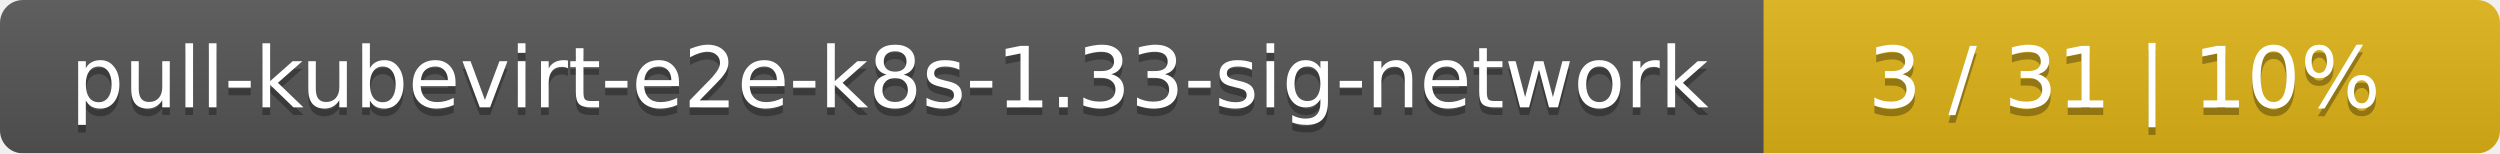
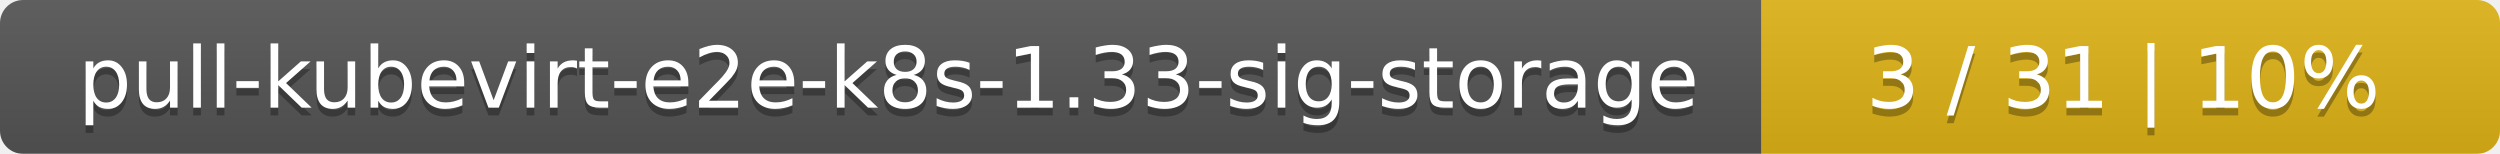
- <svg xmlns="http://www.w3.org/2000/svg" width="326" height="20">
+ <svg xmlns="http://www.w3.org/2000/svg" width="325" height="20">
  <linearGradient id="smooth" x2="0" y2="100%">
    <stop offset="0" stop-color="#bbb" stop-opacity=".1" />
    <stop offset="1" stop-opacity=".1" />
  </linearGradient>
  <mask id="round">
-     <rect width="326" height="20" rx="3" fill="#fff" />
+     <rect width="325" height="20" rx="3" fill="#fff" />
  </mask>
  <g mask="url(#round)">
-     <rect width="230" height="20" fill="#555" />
-     <rect x="230" width="96" height="20" fill="#dfb317" />
-     <rect width="326" height="20" fill="url(#smooth)" />
+     <rect width="229" height="20" fill="#555" />
+     <rect x="229" width="96" height="20" fill="#dfb317" />
+     <rect width="325" height="20" fill="url(#smooth)" />
  </g>
  <g fill="#fff" text-anchor="middle" font-family="DejaVu Sans,Verdana,Geneva,sans-serif" font-size="11">
-     <text x="116" y="15" fill="#010101" fill-opacity=".3">pull-kubevirt-e2e-k8s-1.33-sig-network</text>
-     <text x="116" y="14">pull-kubevirt-e2e-k8s-1.33-sig-network</text>
-     <text x="277" y="15" fill="#010101" fill-opacity=".3">3 / 31    |    10%</text>
-     <text x="277" y="14">3 / 31    |    10%</text>
+     <text x="115.5" y="15" fill="#010101" fill-opacity=".3">pull-kubevirt-e2e-k8s-1.33-sig-storage</text>
+     <text x="115.5" y="14">pull-kubevirt-e2e-k8s-1.33-sig-storage</text>
+     <text x="276" y="15" fill="#010101" fill-opacity=".3">3 / 31    |    10%</text>
+     <text x="276" y="14">3 / 31    |    10%</text>
  </g>
</svg>
